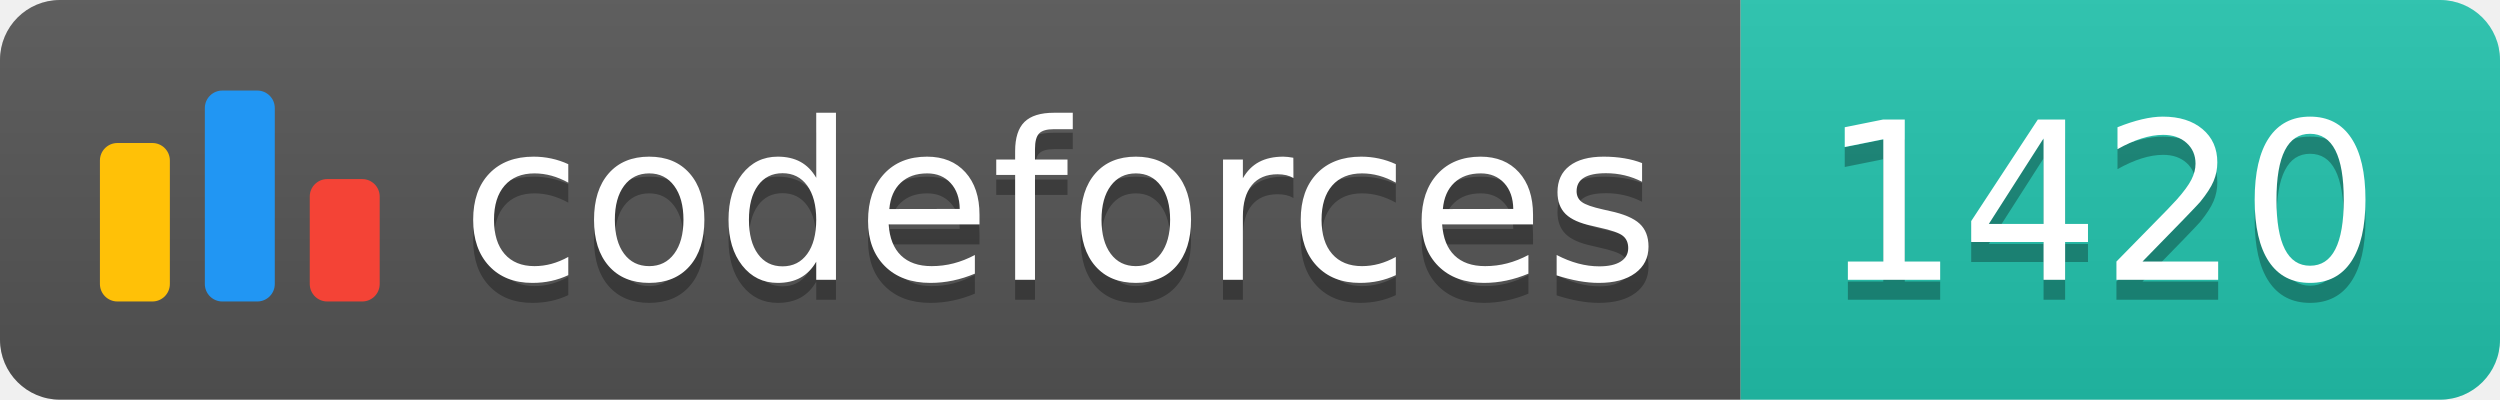
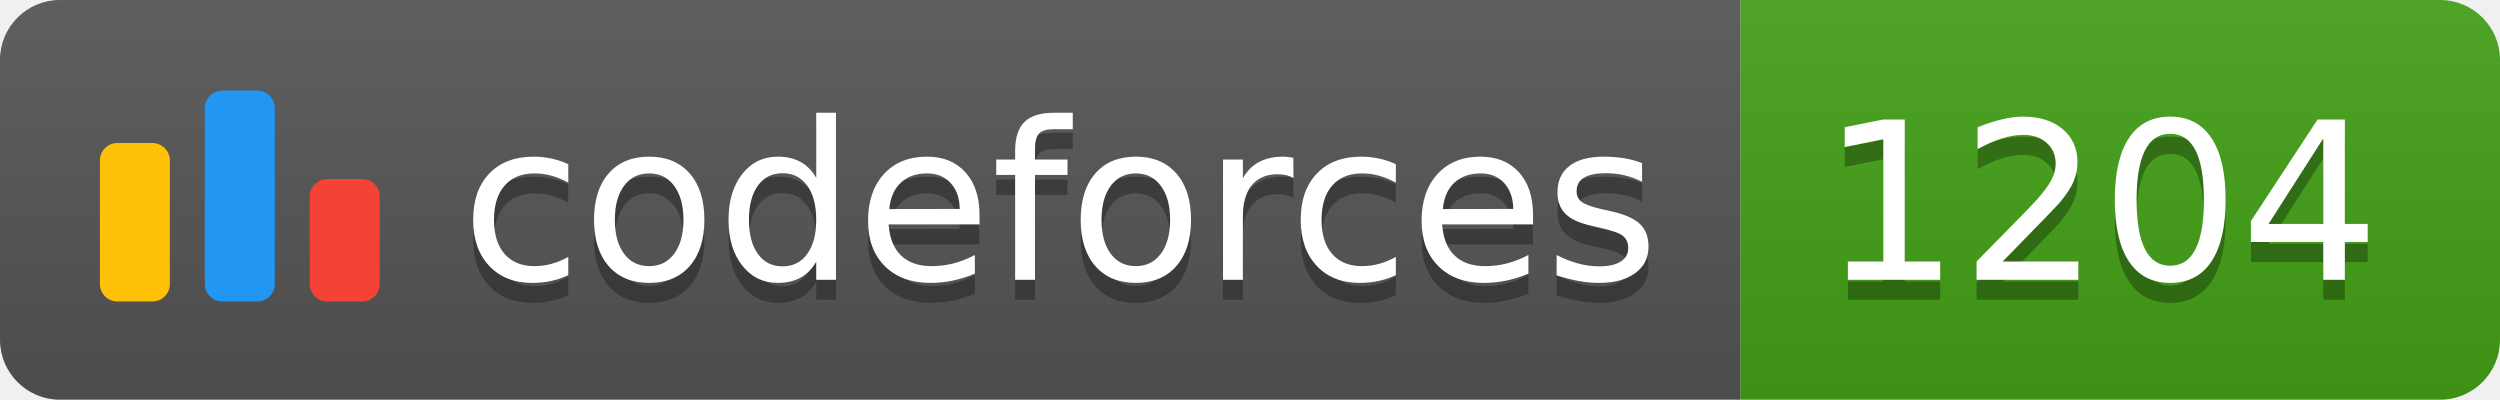
<svg xmlns="http://www.w3.org/2000/svg" width="125.1" height="20">
  <linearGradient id="smooth" x2="0" y2="100%">
    <stop offset="0" stop-color="#bbb" stop-opacity=".1" />
    <stop offset="1" stop-opacity=".1" />
  </linearGradient>
  <clipPath id="round">
    <rect width="125.1" height="20" rx="3" fill="#fff" />
  </clipPath>
  <g clip-path="url(#round)">
    <rect width="87.1" height="20" fill="#555" />
-     <rect x="87.1" width="38.0" height="20" fill="#22C4AE" />
+     <rect x="87.1" width="38.0" height="20" fill="#43A217" />
    <rect width="125.1" height="20" fill="url(#smooth)" />
  </g>
  <g fill="#fff" text-anchor="middle" font-family="DejaVu Sans,Verdana,Geneva,sans-serif" font-size="110">
    <svg x="5" y="3" class="logo" width="14" height="14" viewBox="0 0 32 25" fill="none">
      <rect y="6" width="8" height="18.125" rx="2" fill="#FFC107" />
      <rect x="24" y="10.125" width="8" height="14" rx="2" fill="#F44336" />
      <rect x="12" width="8" height="24.125" rx="2" fill="#2196F3" />
    </svg>
    <text x="530.5" y="150" fill="#010101" fill-opacity=".3" transform="scale(0.1)" textLength="601.0" lengthAdjust="spacing">codeforces
        </text>
    <text x="530.5" y="140" transform="scale(0.1)" textLength="601.0" lengthAdjust="spacing">codeforces</text>
-     <text x="1051.0" y="150" fill="#010101" fill-opacity=".3" transform="scale(0.1)" textLength="280.0" lengthAdjust="spacing">1420
+     <text x="1051.0" y="150" fill="#010101" fill-opacity=".3" transform="scale(0.1)" textLength="280.0" lengthAdjust="spacing">1204
        </text>
-     <text x="1051.0" y="140" transform="scale(0.1)" textLength="280.0" lengthAdjust="spacing">1420</text>
+     <text x="1051.0" y="140" transform="scale(0.1)" textLength="280.0" lengthAdjust="spacing">1204</text>
  </g>
</svg>
